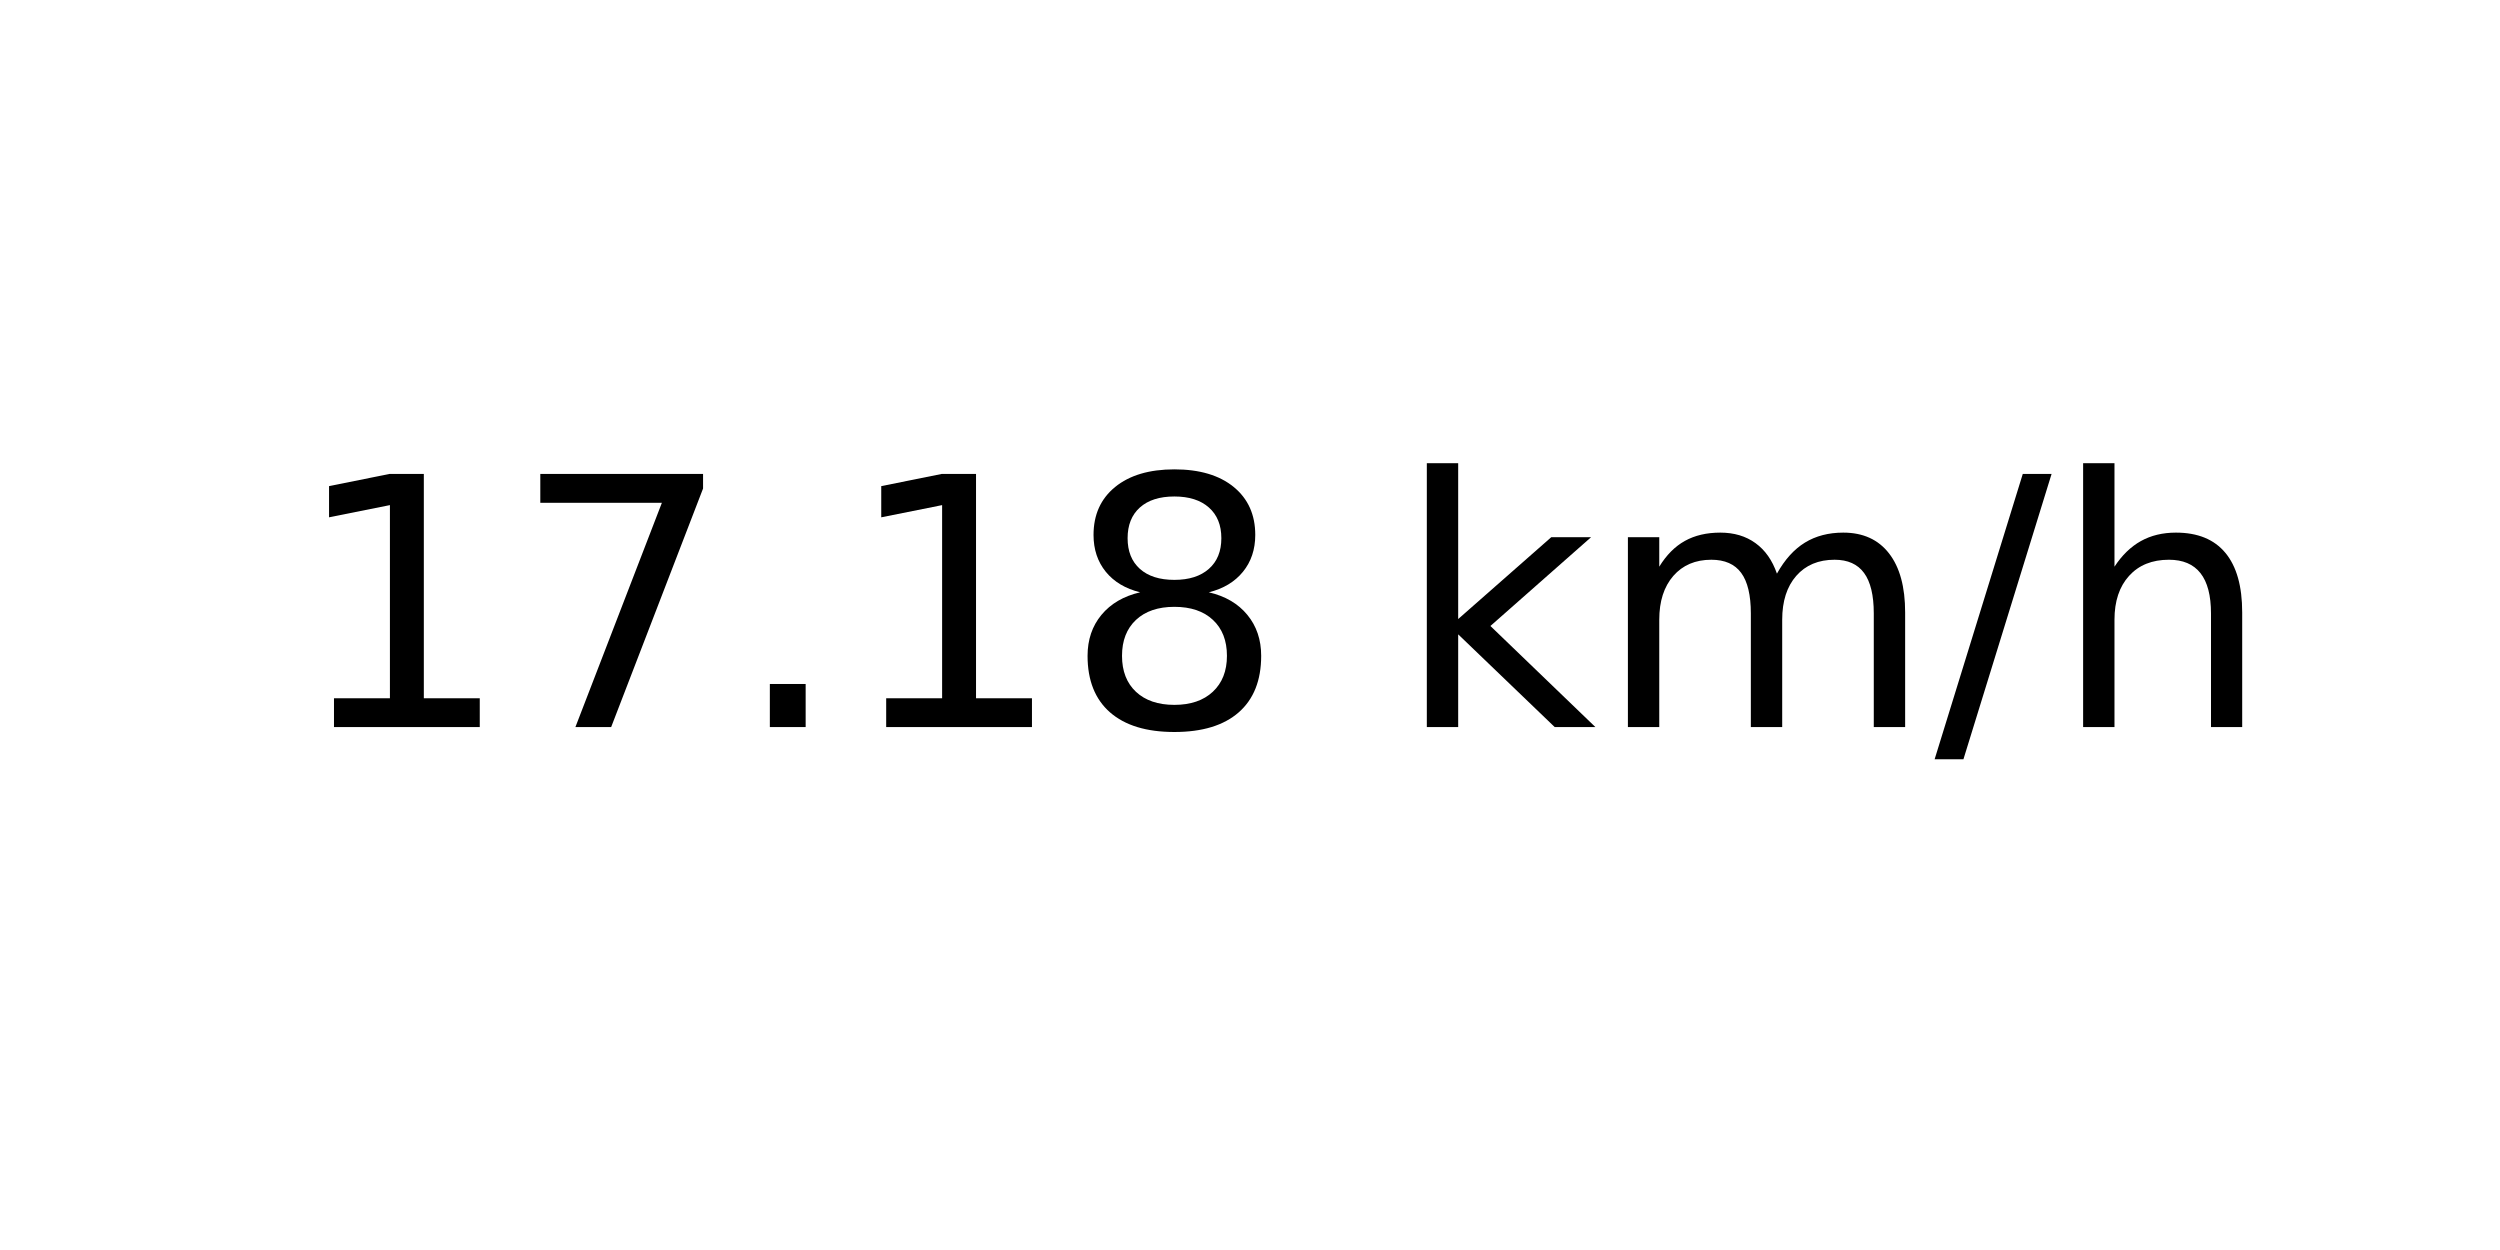
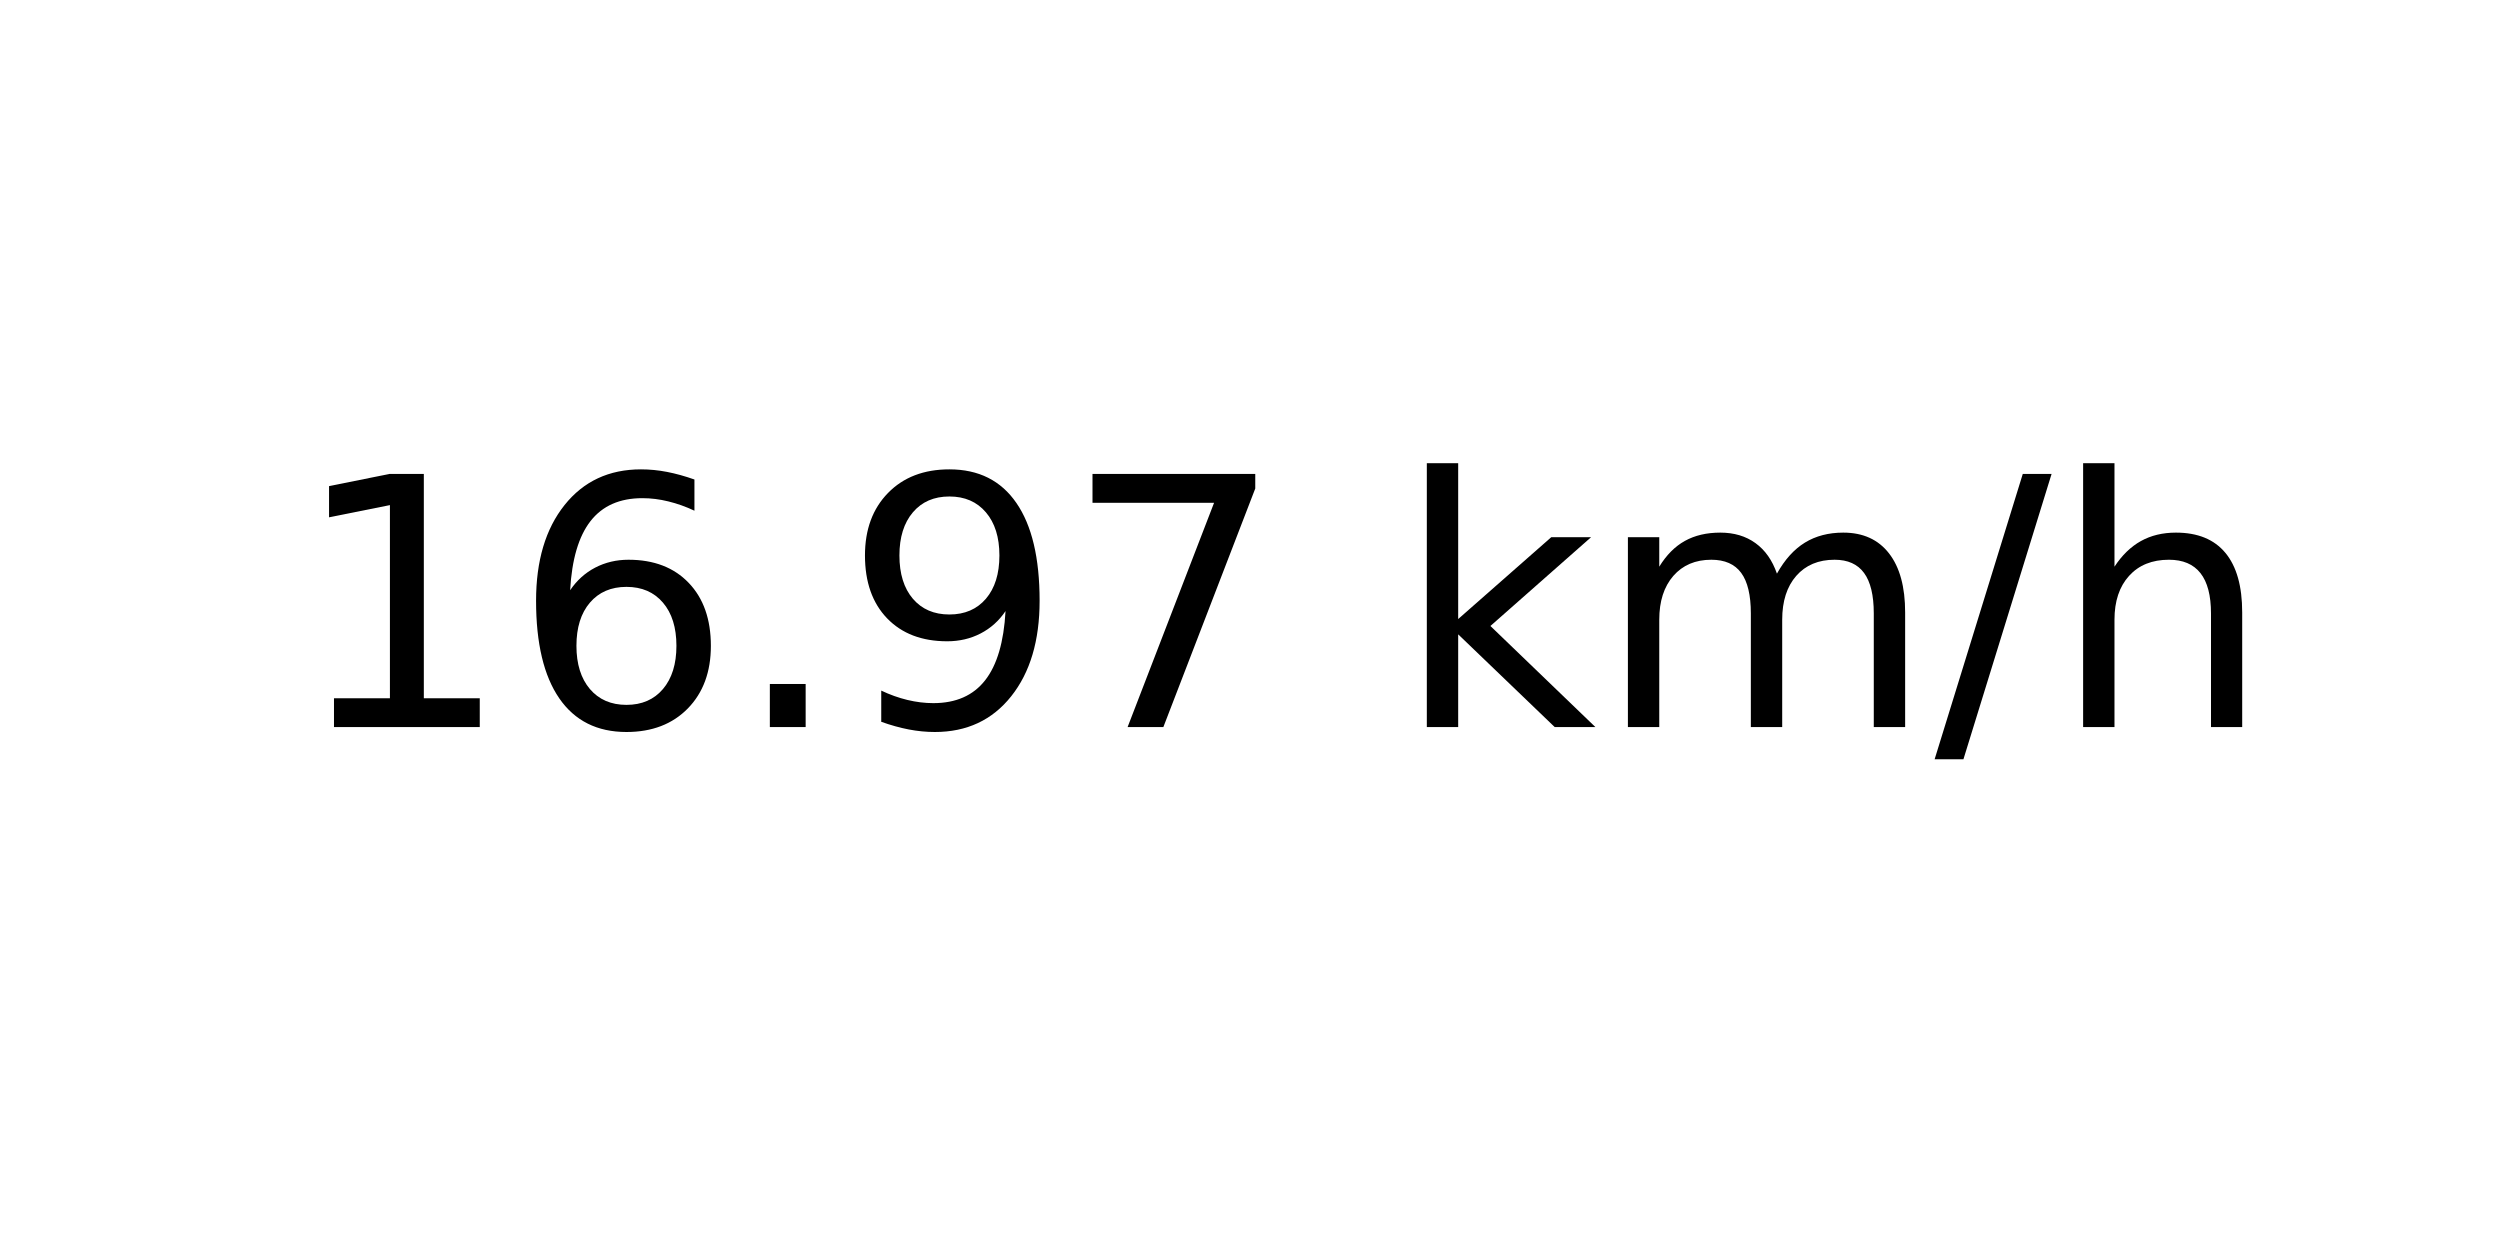
<svg xmlns="http://www.w3.org/2000/svg" xmlns:xlink="http://www.w3.org/1999/xlink" width="72pt" height="36pt" viewBox="0 0 72 36" version="1.1">
  <defs>
    <style type="text/css">*{stroke-linejoin: round; stroke-linecap: butt}</style>
  </defs>
  <g id="figure_1">
    <g id="axes_1">
      <g id="text_1">
        <g transform="translate(8.378125 20.93937) scale(0.1 -0.1)">
          <defs>
            <path id="DejaVuSans-31" d="M 794 531  L 1825 531  L 1825 4091  L 703 3866  L 703 4441  L 1819 4666  L 2450 4666  L 2450 531  L 3481 531  L 3481 0  L 794 0  L 794 531  z " transform="scale(0.015625)" />
+             <path id="DejaVuSans-36" d="M 2113 2584  Q 1688 2584 1439 2293  Q 1191 2003 1191 1497  Q 1191 994 1439 701  Q 1688 409 2113 409  Q 2538 409 2786 701  Q 3034 994 3034 1497  Q 3034 2003 2786 2293  Q 2538 2584 2113 2584  z M 3366 4563  L 3366 3988  Q 3128 4100 2886 4159  Q 2644 4219 2406 4219  Q 1781 4219 1451 3797  Q 1122 3375 1075 2522  Q 1259 2794 1537 2939  Q 1816 3084 2150 3084  Q 2853 3084 3261 2657  Q 3669 2231 3669 1497  Q 3669 778 3244 343  Q 2819 -91 2113 -91  Q 1303 -91 875 529  Q 447 1150 447 2328  Q 447 3434 972 4092  Q 1497 4750 2381 4750  Q 2619 4750 2861 4703  Q 3103 4656 3366 4563  z " transform="scale(0.015625)" />
+             <path id="DejaVuSans-2e" d="M 684 794  L 1344 794  L 1344 0  L 684 0  L 684 794  z " transform="scale(0.015625)" />
+             <path id="DejaVuSans-39" d="M 703 97  L 703 672  Q 941 559 1184 500  Q 1428 441 1663 441  Q 2288 441 2617 861  Q 2947 1281 2994 2138  Q 2813 1869 2534 1725  Q 2256 1581 1919 1581  Q 1219 1581 811 2004  Q 403 2428 403 3163  Q 403 3881 828 4315  Q 1253 4750 1959 4750  Q 2769 4750 3195 4129  Q 3622 3509 3622 2328  Q 3622 1225 3098 567  Q 2575 -91 1691 -91  Q 1453 -91 1209 -44  Q 966 3 703 97  z M 1959 2075  Q 2384 2075 2632 2365  Q 2881 2656 2881 3163  Q 2881 3666 2632 3958  Q 2384 4250 1959 4250  Q 1534 4250 1286 3958  Q 1038 3666 1038 3163  Q 1038 2656 1286 2365  Q 1534 2075 1959 2075  z " transform="scale(0.015625)" />
            <path id="DejaVuSans-37" d="M 525 4666  L 3525 4666  L 3525 4397  L 1831 0  L 1172 0  L 2766 4134  L 525 4134  L 525 4666  z " transform="scale(0.015625)" />
-             <path id="DejaVuSans-2e" d="M 684 794  L 1344 794  L 1344 0  L 684 0  L 684 794  z " transform="scale(0.015625)" />
-             <path id="DejaVuSans-38" d="M 2034 2216  Q 1584 2216 1326 1975  Q 1069 1734 1069 1313  Q 1069 891 1326 650  Q 1584 409 2034 409  Q 2484 409 2743 651  Q 3003 894 3003 1313  Q 3003 1734 2745 1975  Q 2488 2216 2034 2216  z M 1403 2484  Q 997 2584 770 2862  Q 544 3141 544 3541  Q 544 4100 942 4425  Q 1341 4750 2034 4750  Q 2731 4750 3128 4425  Q 3525 4100 3525 3541  Q 3525 3141 3298 2862  Q 3072 2584 2669 2484  Q 3125 2378 3379 2068  Q 3634 1759 3634 1313  Q 3634 634 3220 271  Q 2806 -91 2034 -91  Q 1263 -91 848 271  Q 434 634 434 1313  Q 434 1759 690 2068  Q 947 2378 1403 2484  z M 1172 3481  Q 1172 3119 1398 2916  Q 1625 2713 2034 2713  Q 2441 2713 2670 2916  Q 2900 3119 2900 3481  Q 2900 3844 2670 4047  Q 2441 4250 2034 4250  Q 1625 4250 1398 4047  Q 1172 3844 1172 3481  z " transform="scale(0.015625)" />
            <path id="DejaVuSans-20" transform="scale(0.015625)" />
            <path id="DejaVuSans-6b" d="M 581 4863  L 1159 4863  L 1159 1991  L 2875 3500  L 3609 3500  L 1753 1863  L 3688 0  L 2938 0  L 1159 1709  L 1159 0  L 581 0  L 581 4863  z " transform="scale(0.015625)" />
            <path id="DejaVuSans-6d" d="M 3328 2828  Q 3544 3216 3844 3400  Q 4144 3584 4550 3584  Q 5097 3584 5394 3201  Q 5691 2819 5691 2113  L 5691 0  L 5113 0  L 5113 2094  Q 5113 2597 4934 2840  Q 4756 3084 4391 3084  Q 3944 3084 3684 2787  Q 3425 2491 3425 1978  L 3425 0  L 2847 0  L 2847 2094  Q 2847 2600 2669 2842  Q 2491 3084 2119 3084  Q 1678 3084 1418 2786  Q 1159 2488 1159 1978  L 1159 0  L 581 0  L 581 3500  L 1159 3500  L 1159 2956  Q 1356 3278 1631 3431  Q 1906 3584 2284 3584  Q 2666 3584 2933 3390  Q 3200 3197 3328 2828  z " transform="scale(0.015625)" />
            <path id="DejaVuSans-2f" d="M 1625 4666  L 2156 4666  L 531 -594  L 0 -594  L 1625 4666  z " transform="scale(0.015625)" />
            <path id="DejaVuSans-68" d="M 3513 2113  L 3513 0  L 2938 0  L 2938 2094  Q 2938 2591 2744 2837  Q 2550 3084 2163 3084  Q 1697 3084 1428 2787  Q 1159 2491 1159 1978  L 1159 0  L 581 0  L 581 4863  L 1159 4863  L 1159 2956  Q 1366 3272 1645 3428  Q 1925 3584 2291 3584  Q 2894 3584 3203 3211  Q 3513 2838 3513 2113  z " transform="scale(0.015625)" />
          </defs>
          <use xlink:href="#DejaVuSans-31" />
-           <use xlink:href="#DejaVuSans-37" x="63.623" />
+           <use xlink:href="#DejaVuSans-36" x="63.623" />
          <use xlink:href="#DejaVuSans-2e" x="127.246" />
-           <use xlink:href="#DejaVuSans-31" x="159.033" />
-           <use xlink:href="#DejaVuSans-38" x="222.656" />
+           <use xlink:href="#DejaVuSans-39" x="159.033" />
+           <use xlink:href="#DejaVuSans-37" x="222.656" />
          <use xlink:href="#DejaVuSans-20" x="286.279" />
          <use xlink:href="#DejaVuSans-6b" x="318.066" />
          <use xlink:href="#DejaVuSans-6d" x="375.977" />
          <use xlink:href="#DejaVuSans-2f" x="473.389" />
          <use xlink:href="#DejaVuSans-68" x="507.08" />
        </g>
      </g>
    </g>
  </g>
</svg>
